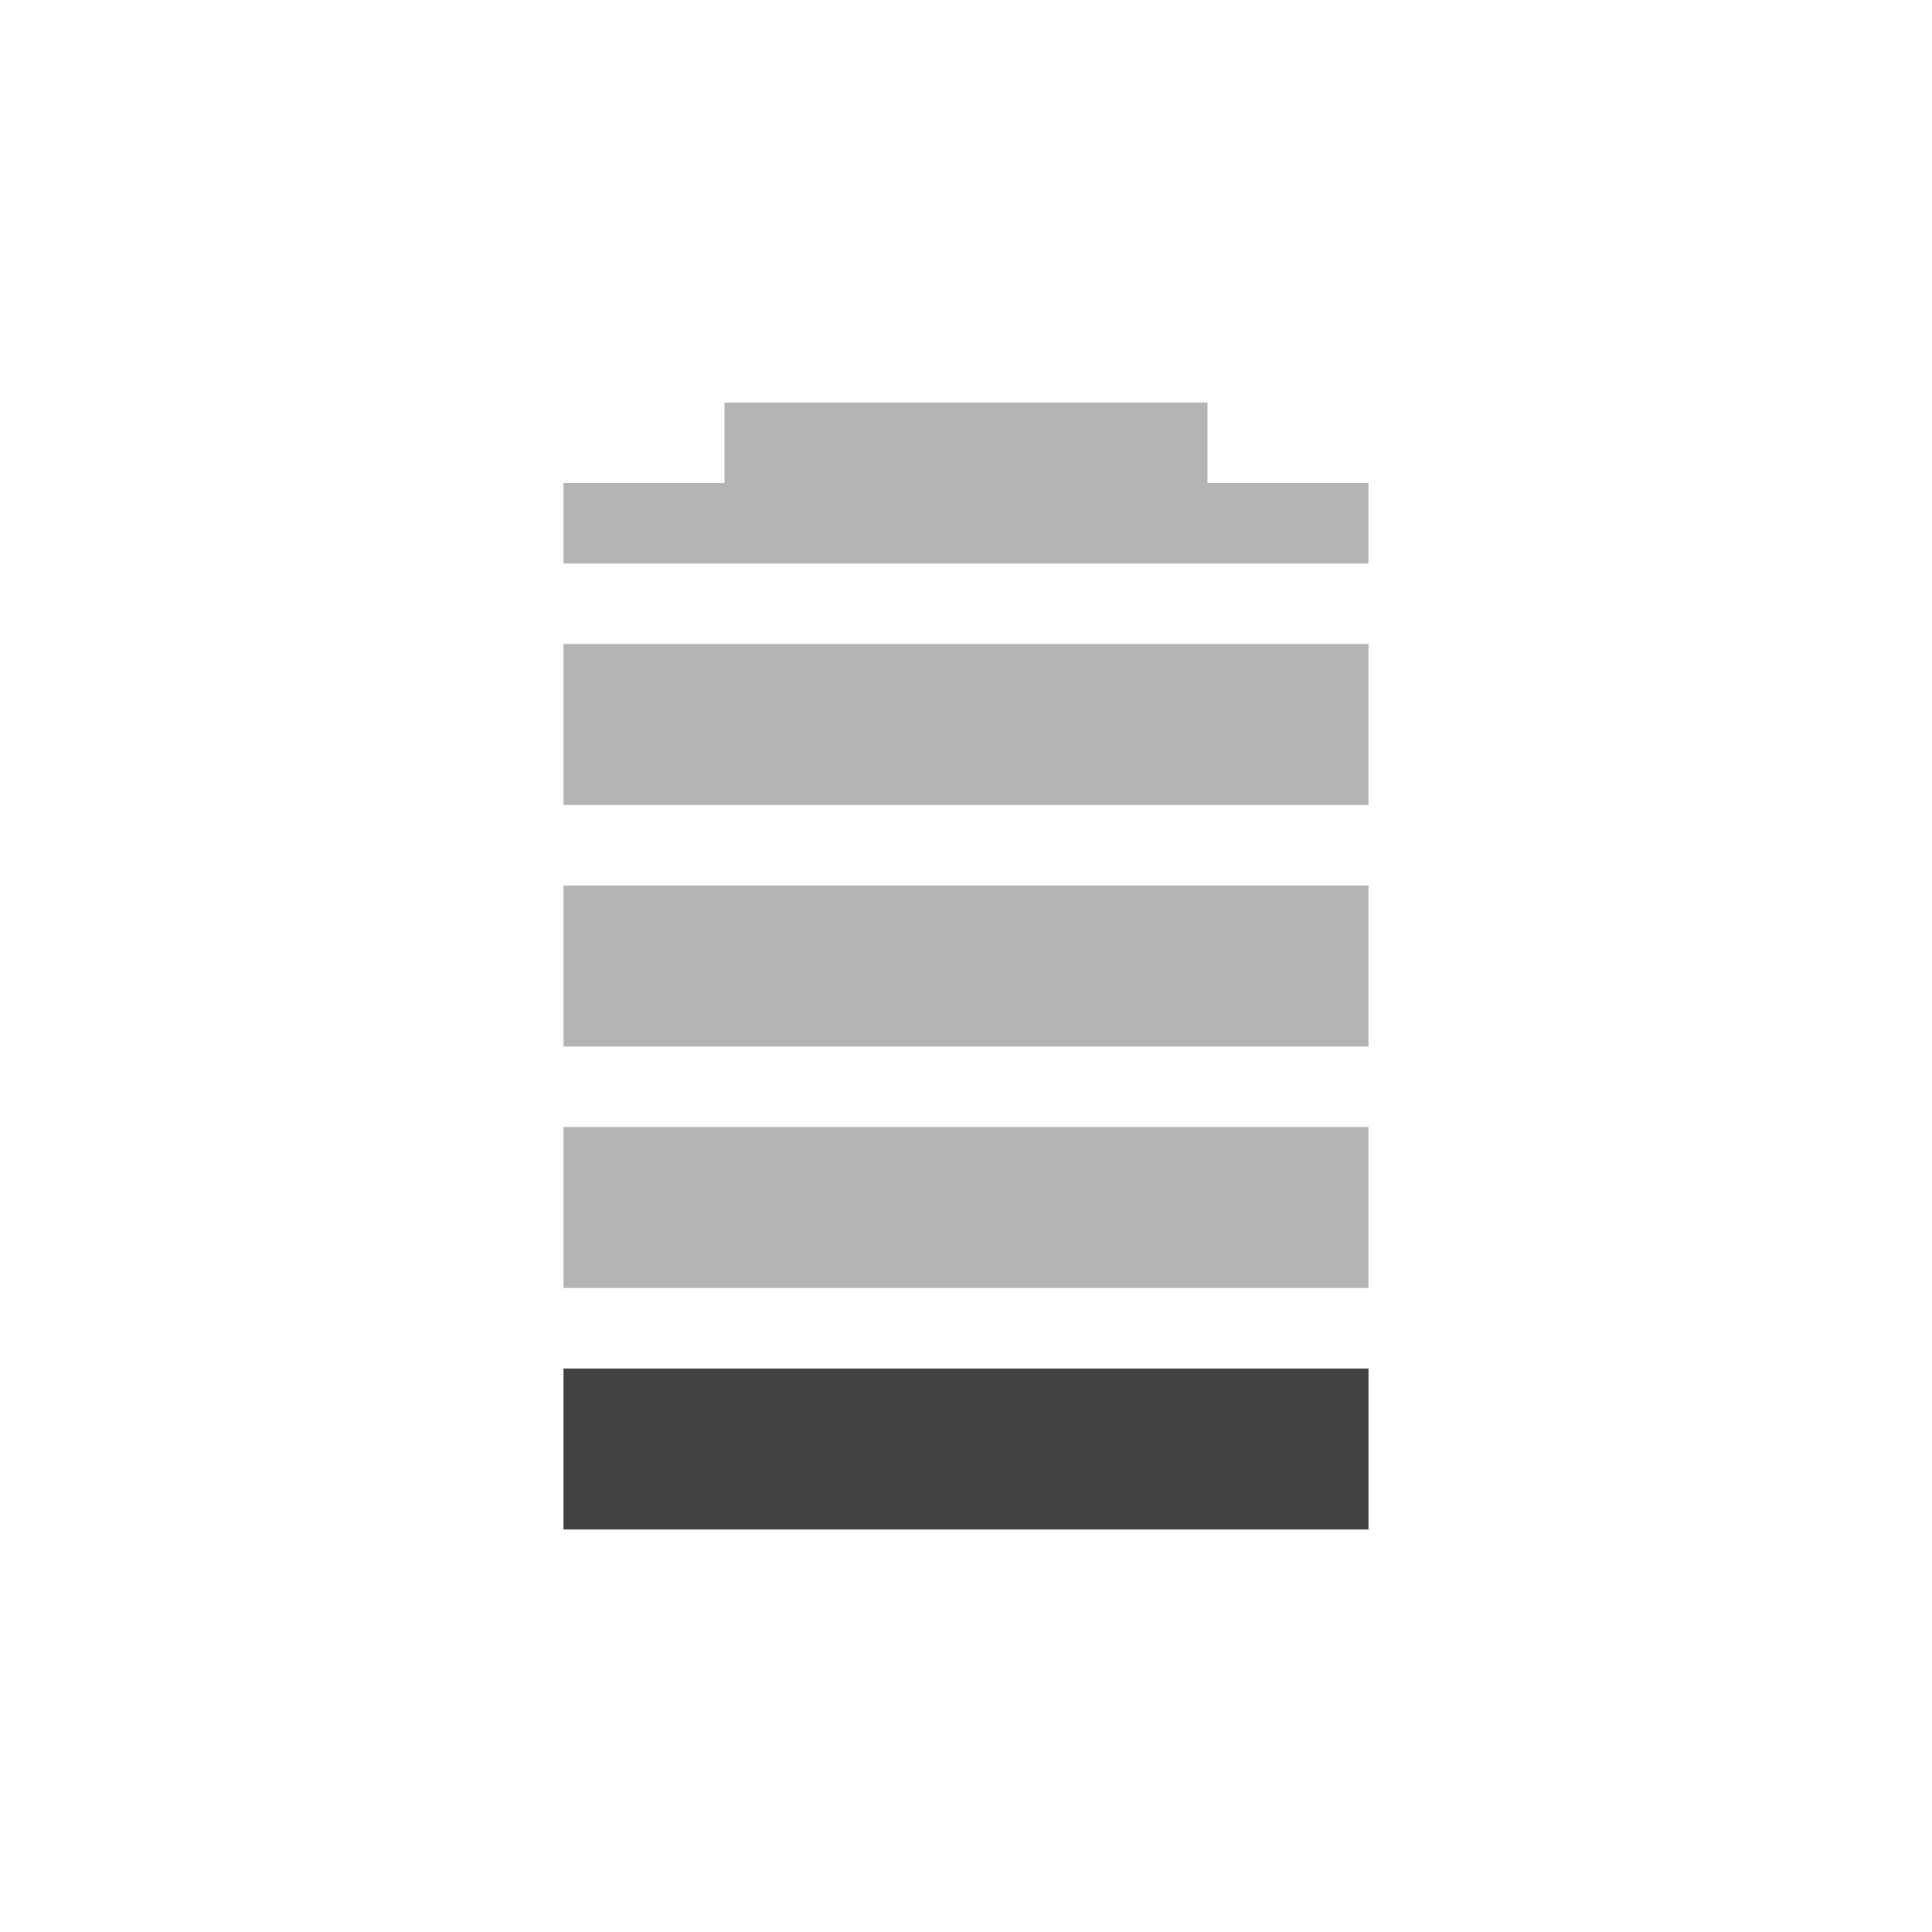
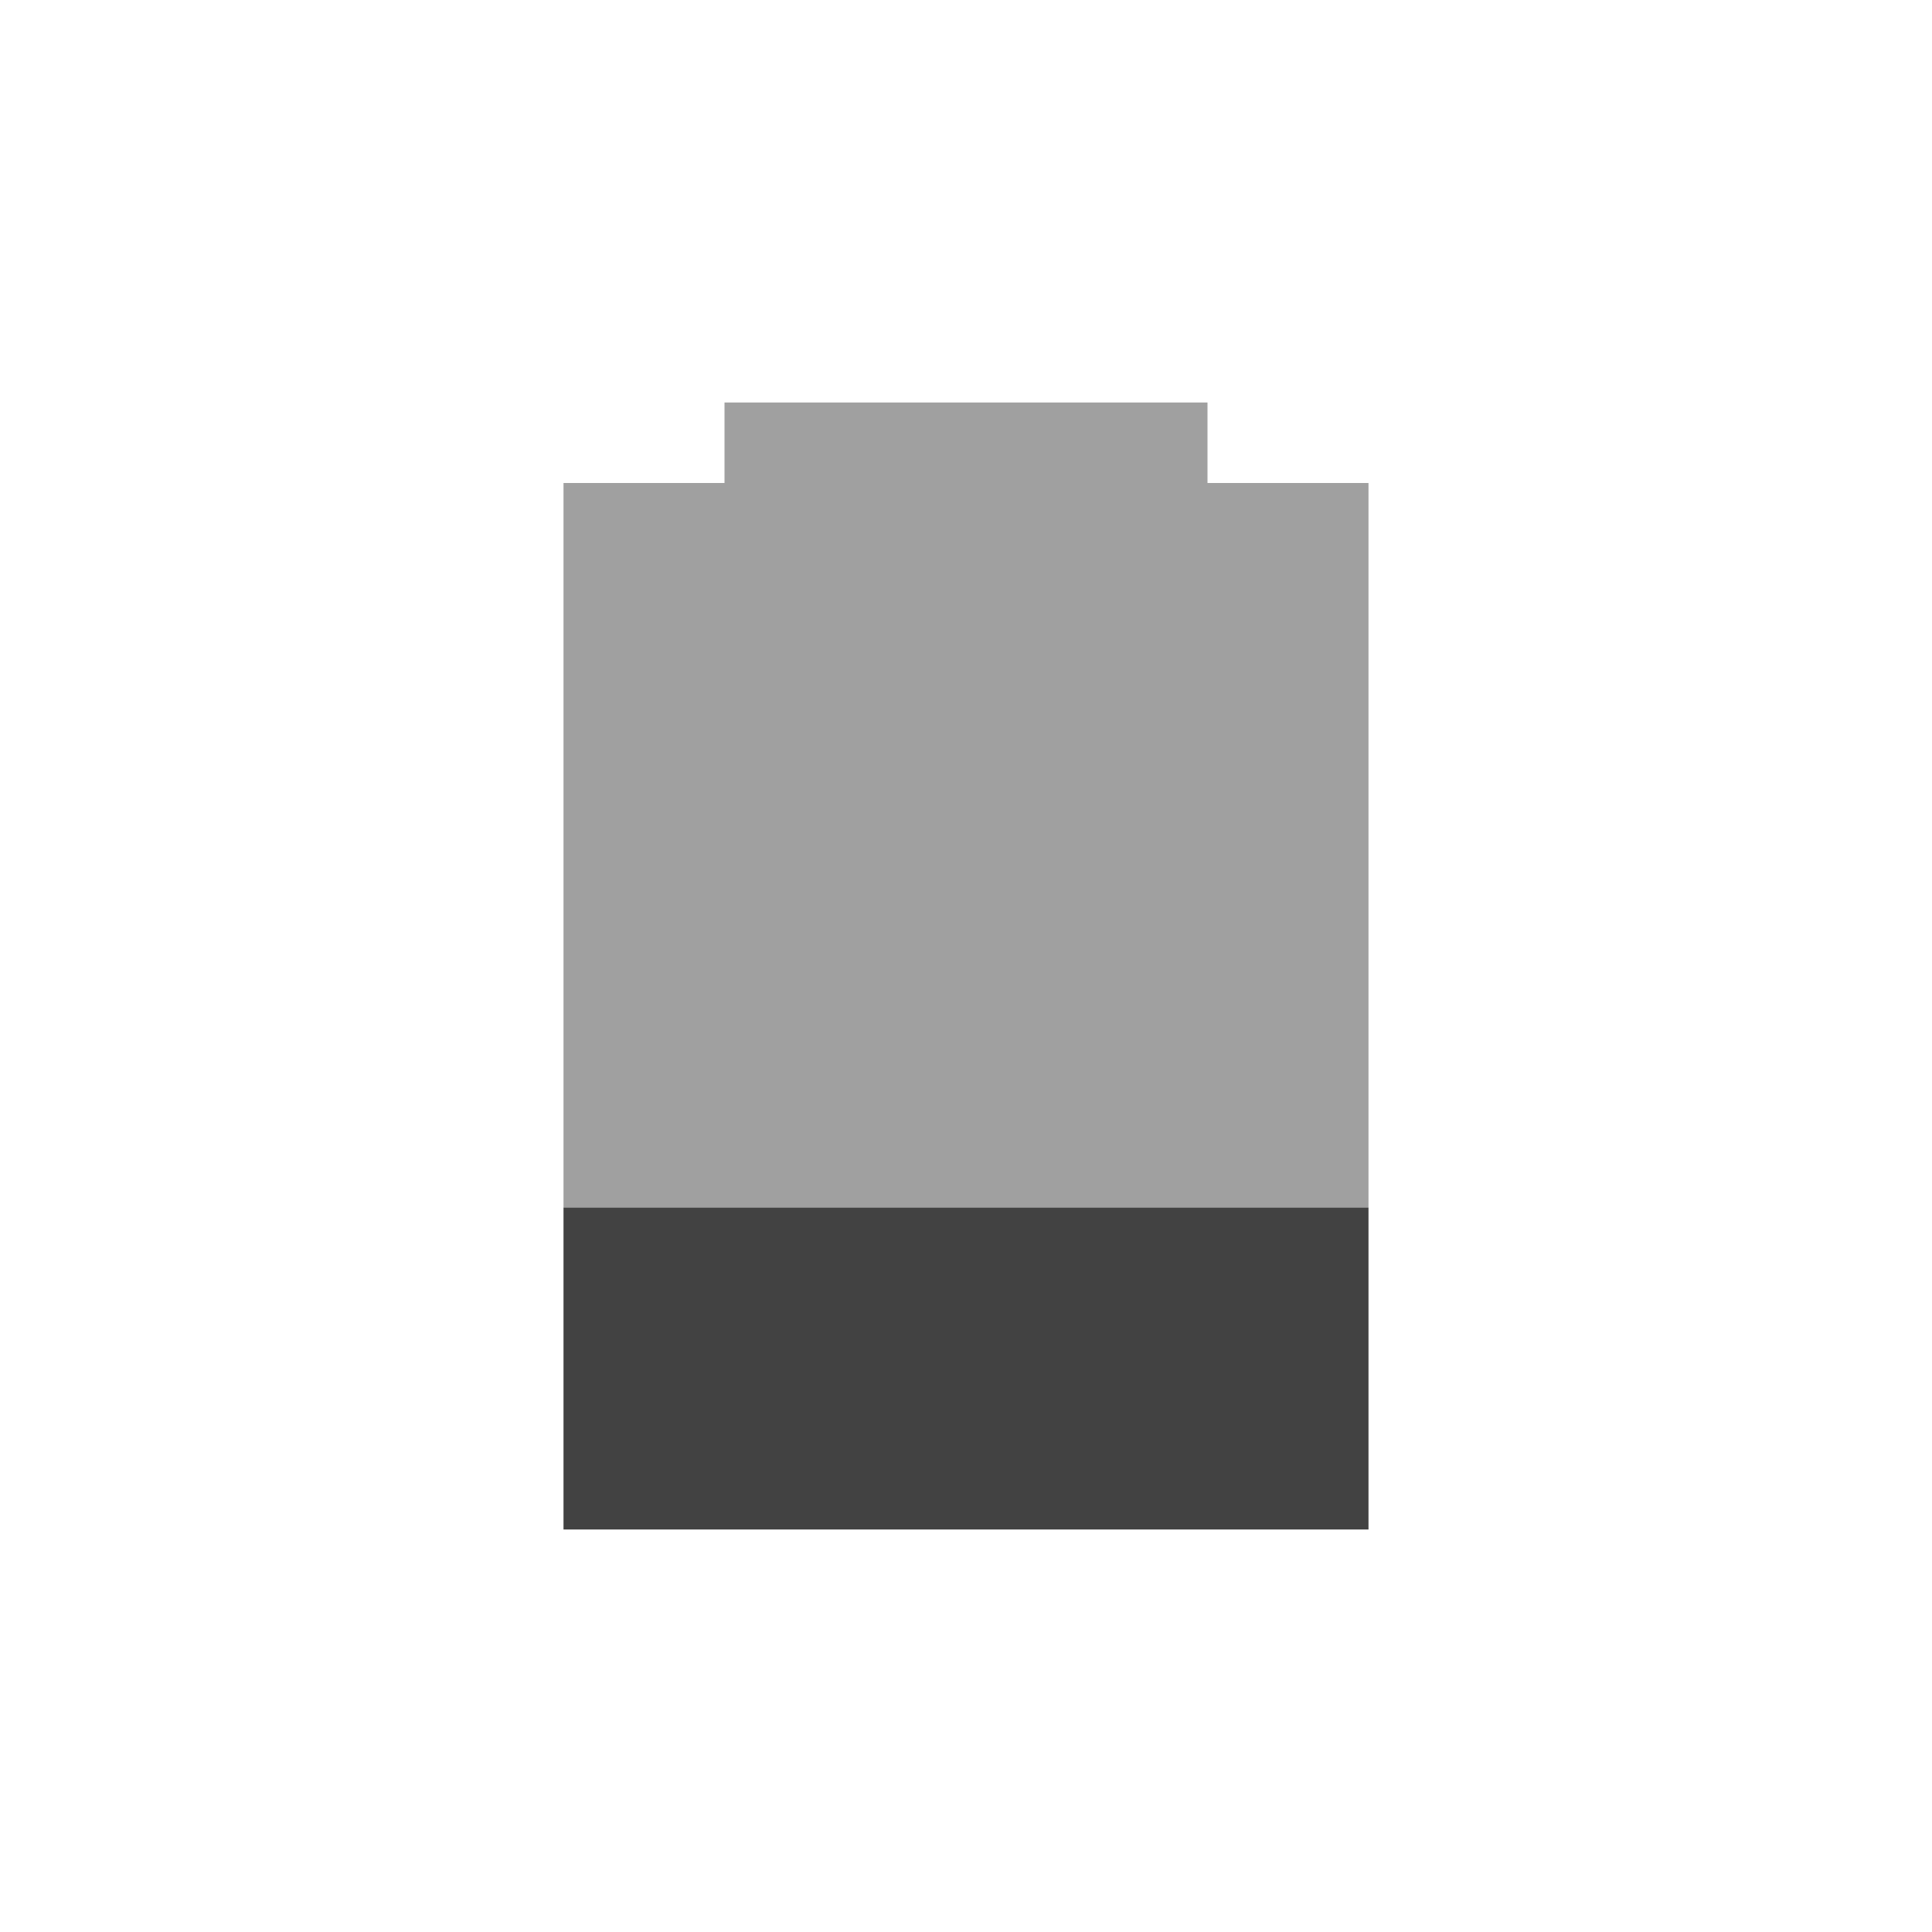
<svg xmlns="http://www.w3.org/2000/svg" width="24px" height="24px" viewBox="0 0 24 24" version="1.1">
  <g id="surface1">
-     <defs>
-       <style id="current-color-scheme" type="text/css">
-    .ColorScheme-Text { color:#3f3f3f; } .ColorScheme-Highlight { color:#eeeeee; }
-   </style>
-     </defs>
-     <path style="fill:currentColor;fill-opacity:0.392" class="ColorScheme-Text" d="M 9 5 L 9 6 L 7 6 L 7 7 L 17 7 L 17 6 L 15 6 L 15 5 Z M 7 8 L 7 10 L 17 10 L 17 8 Z M 7 11 L 7 13 L 17 13 L 17 11 Z M 7 14 L 7 16 L 17 16 L 17 14 Z M 7 14 " />
    <defs>
      <style id="current-color-scheme" type="text/css">
   .ColorScheme-Text { color:#424242; } .ColorScheme-Highlight { color:#eeeeee; }
  </style>
    </defs>
-     <path style="fill:currentColor" class="ColorScheme-Text" d="M 7 17 L 17 17 L 17 19 L 7 19 Z M 7 17 " />
+     <path style="fill:currentColor" class="ColorScheme-Text" d="M 7 15 L 7 19 L 17 19 L 17 15 Z M 7 15 " />
+     <defs>
+       <style id="current-color-scheme" type="text/css">
+    .ColorScheme-Text { color:#424242; } .ColorScheme-Highlight { color:#eeeeee; }
+   </style>
+     </defs>
+     <path style="fill:currentColor;fill-opacity:0.5" class="ColorScheme-Text" d="M 9 5 L 9 6 L 7 6 L 7 15 L 17 15 L 17 6 L 15 6 L 15 5 Z M 9 5 " />
  </g>
</svg>
